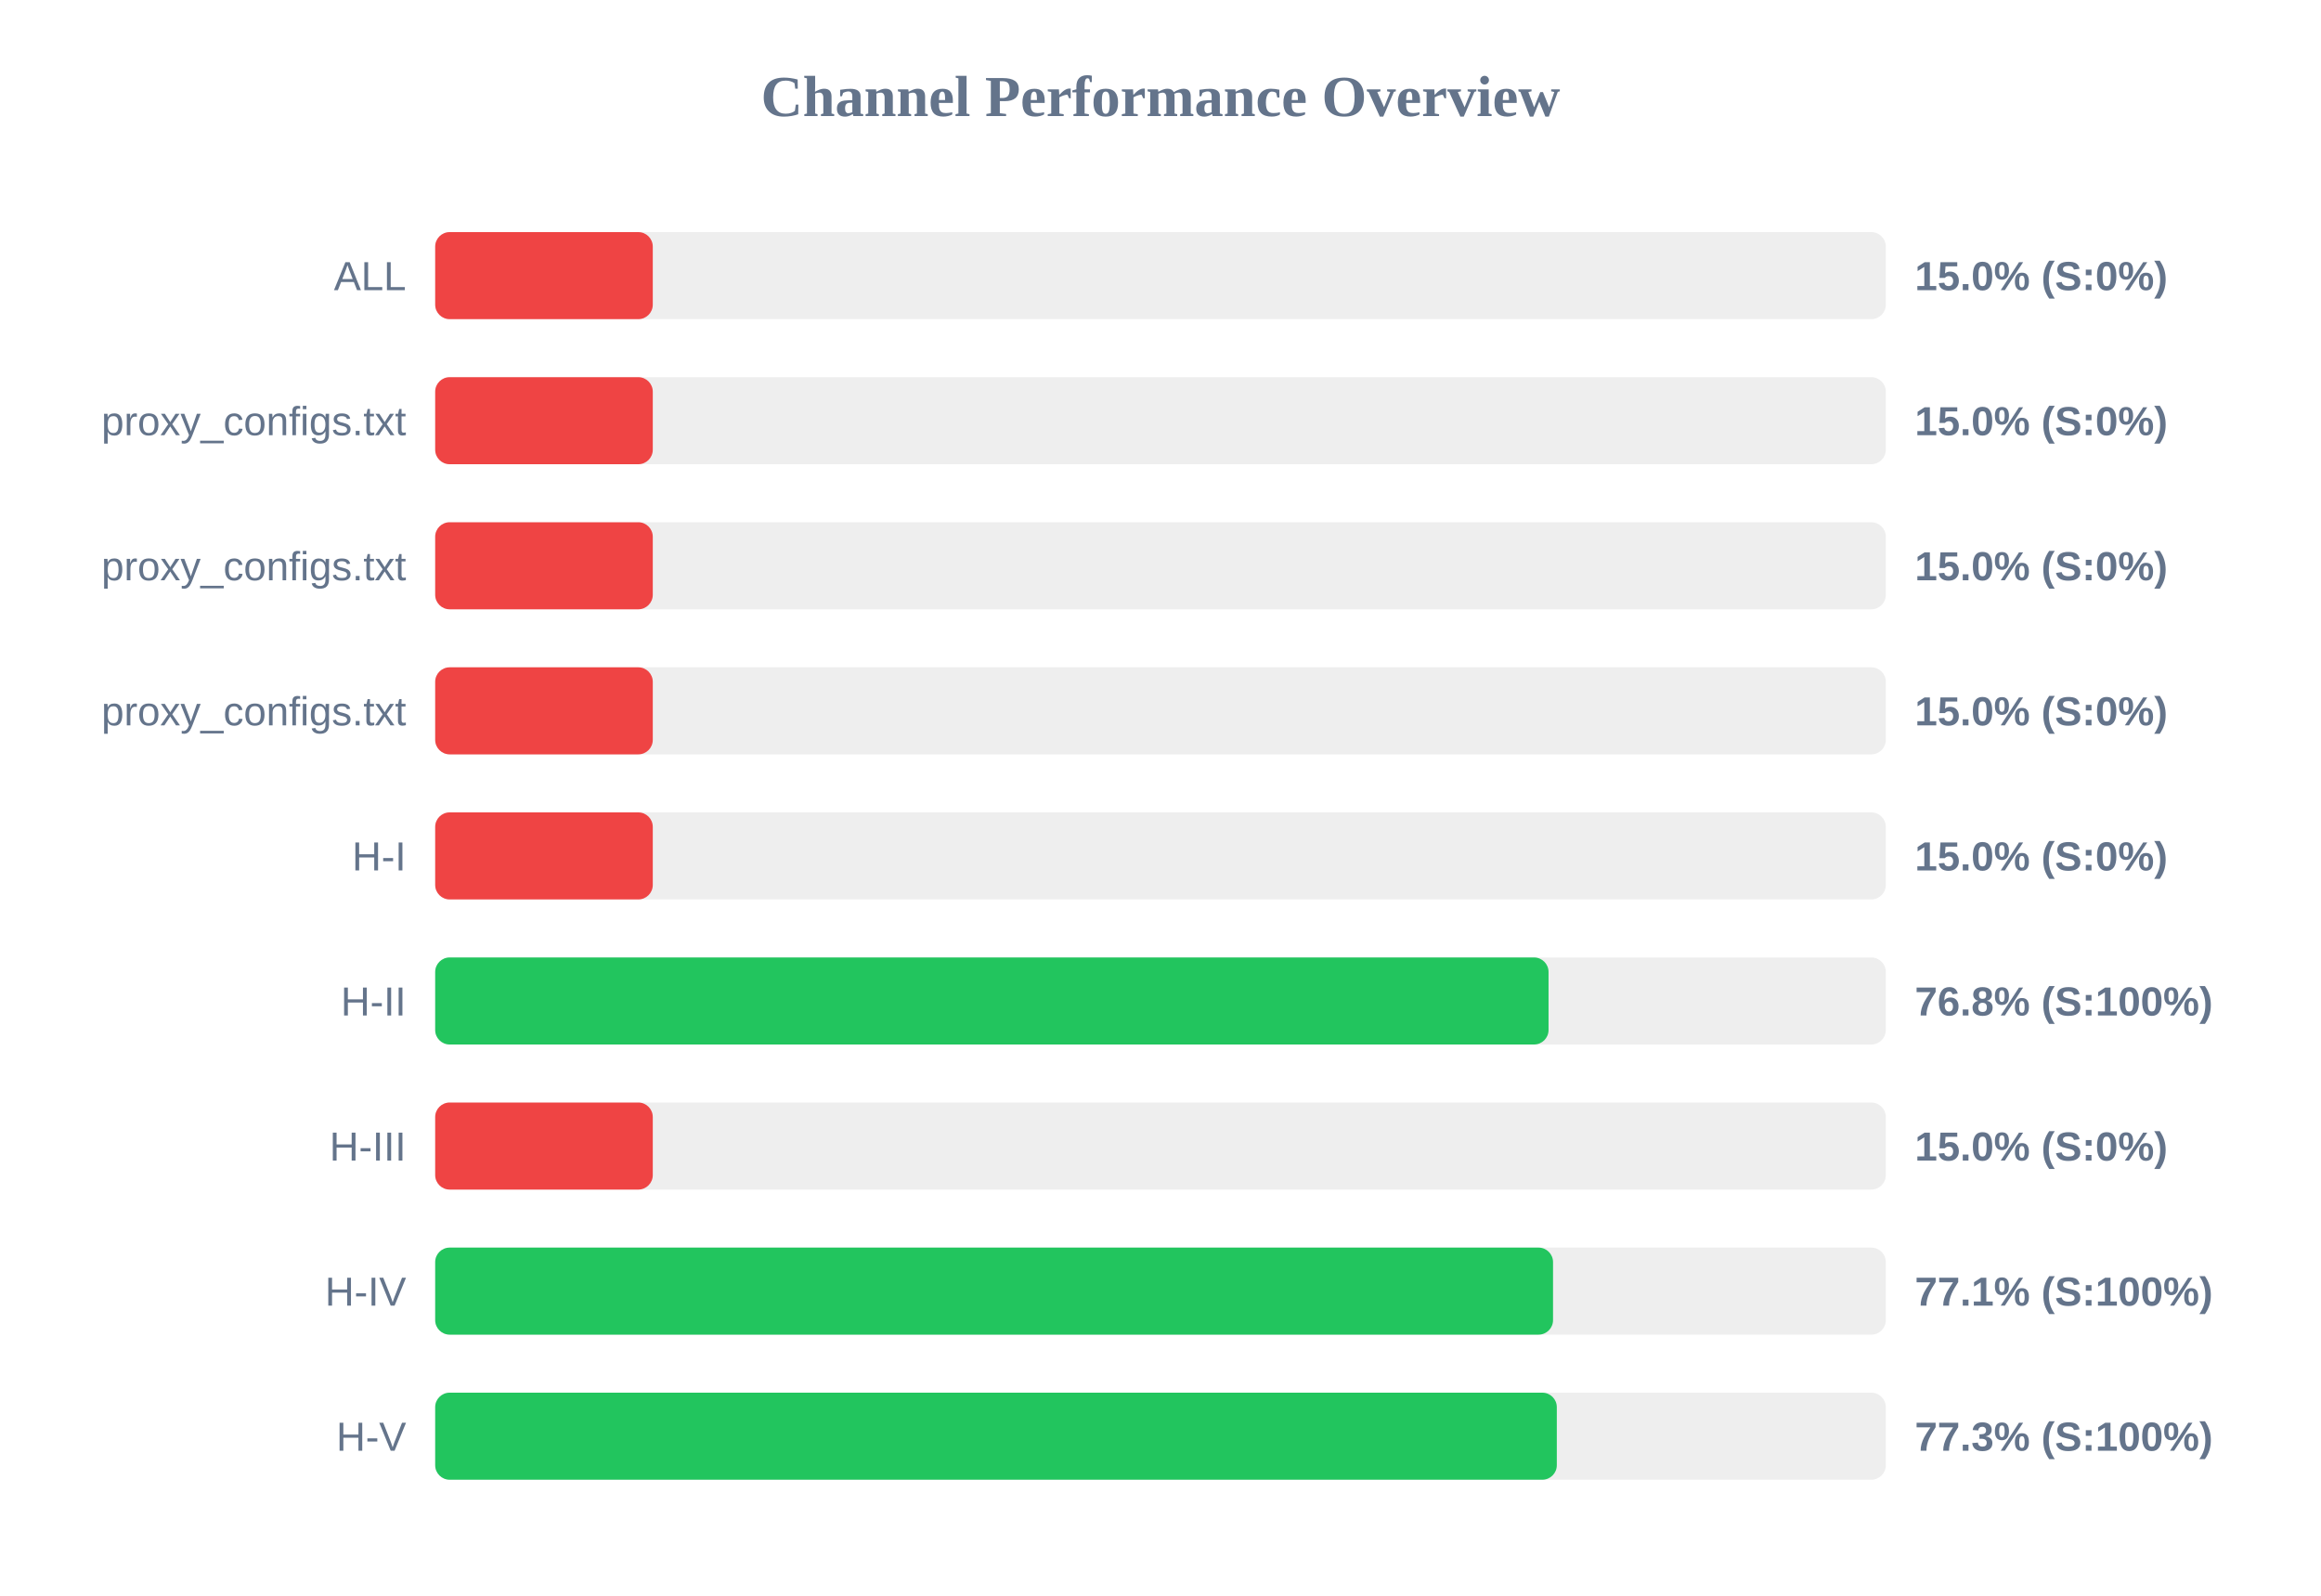
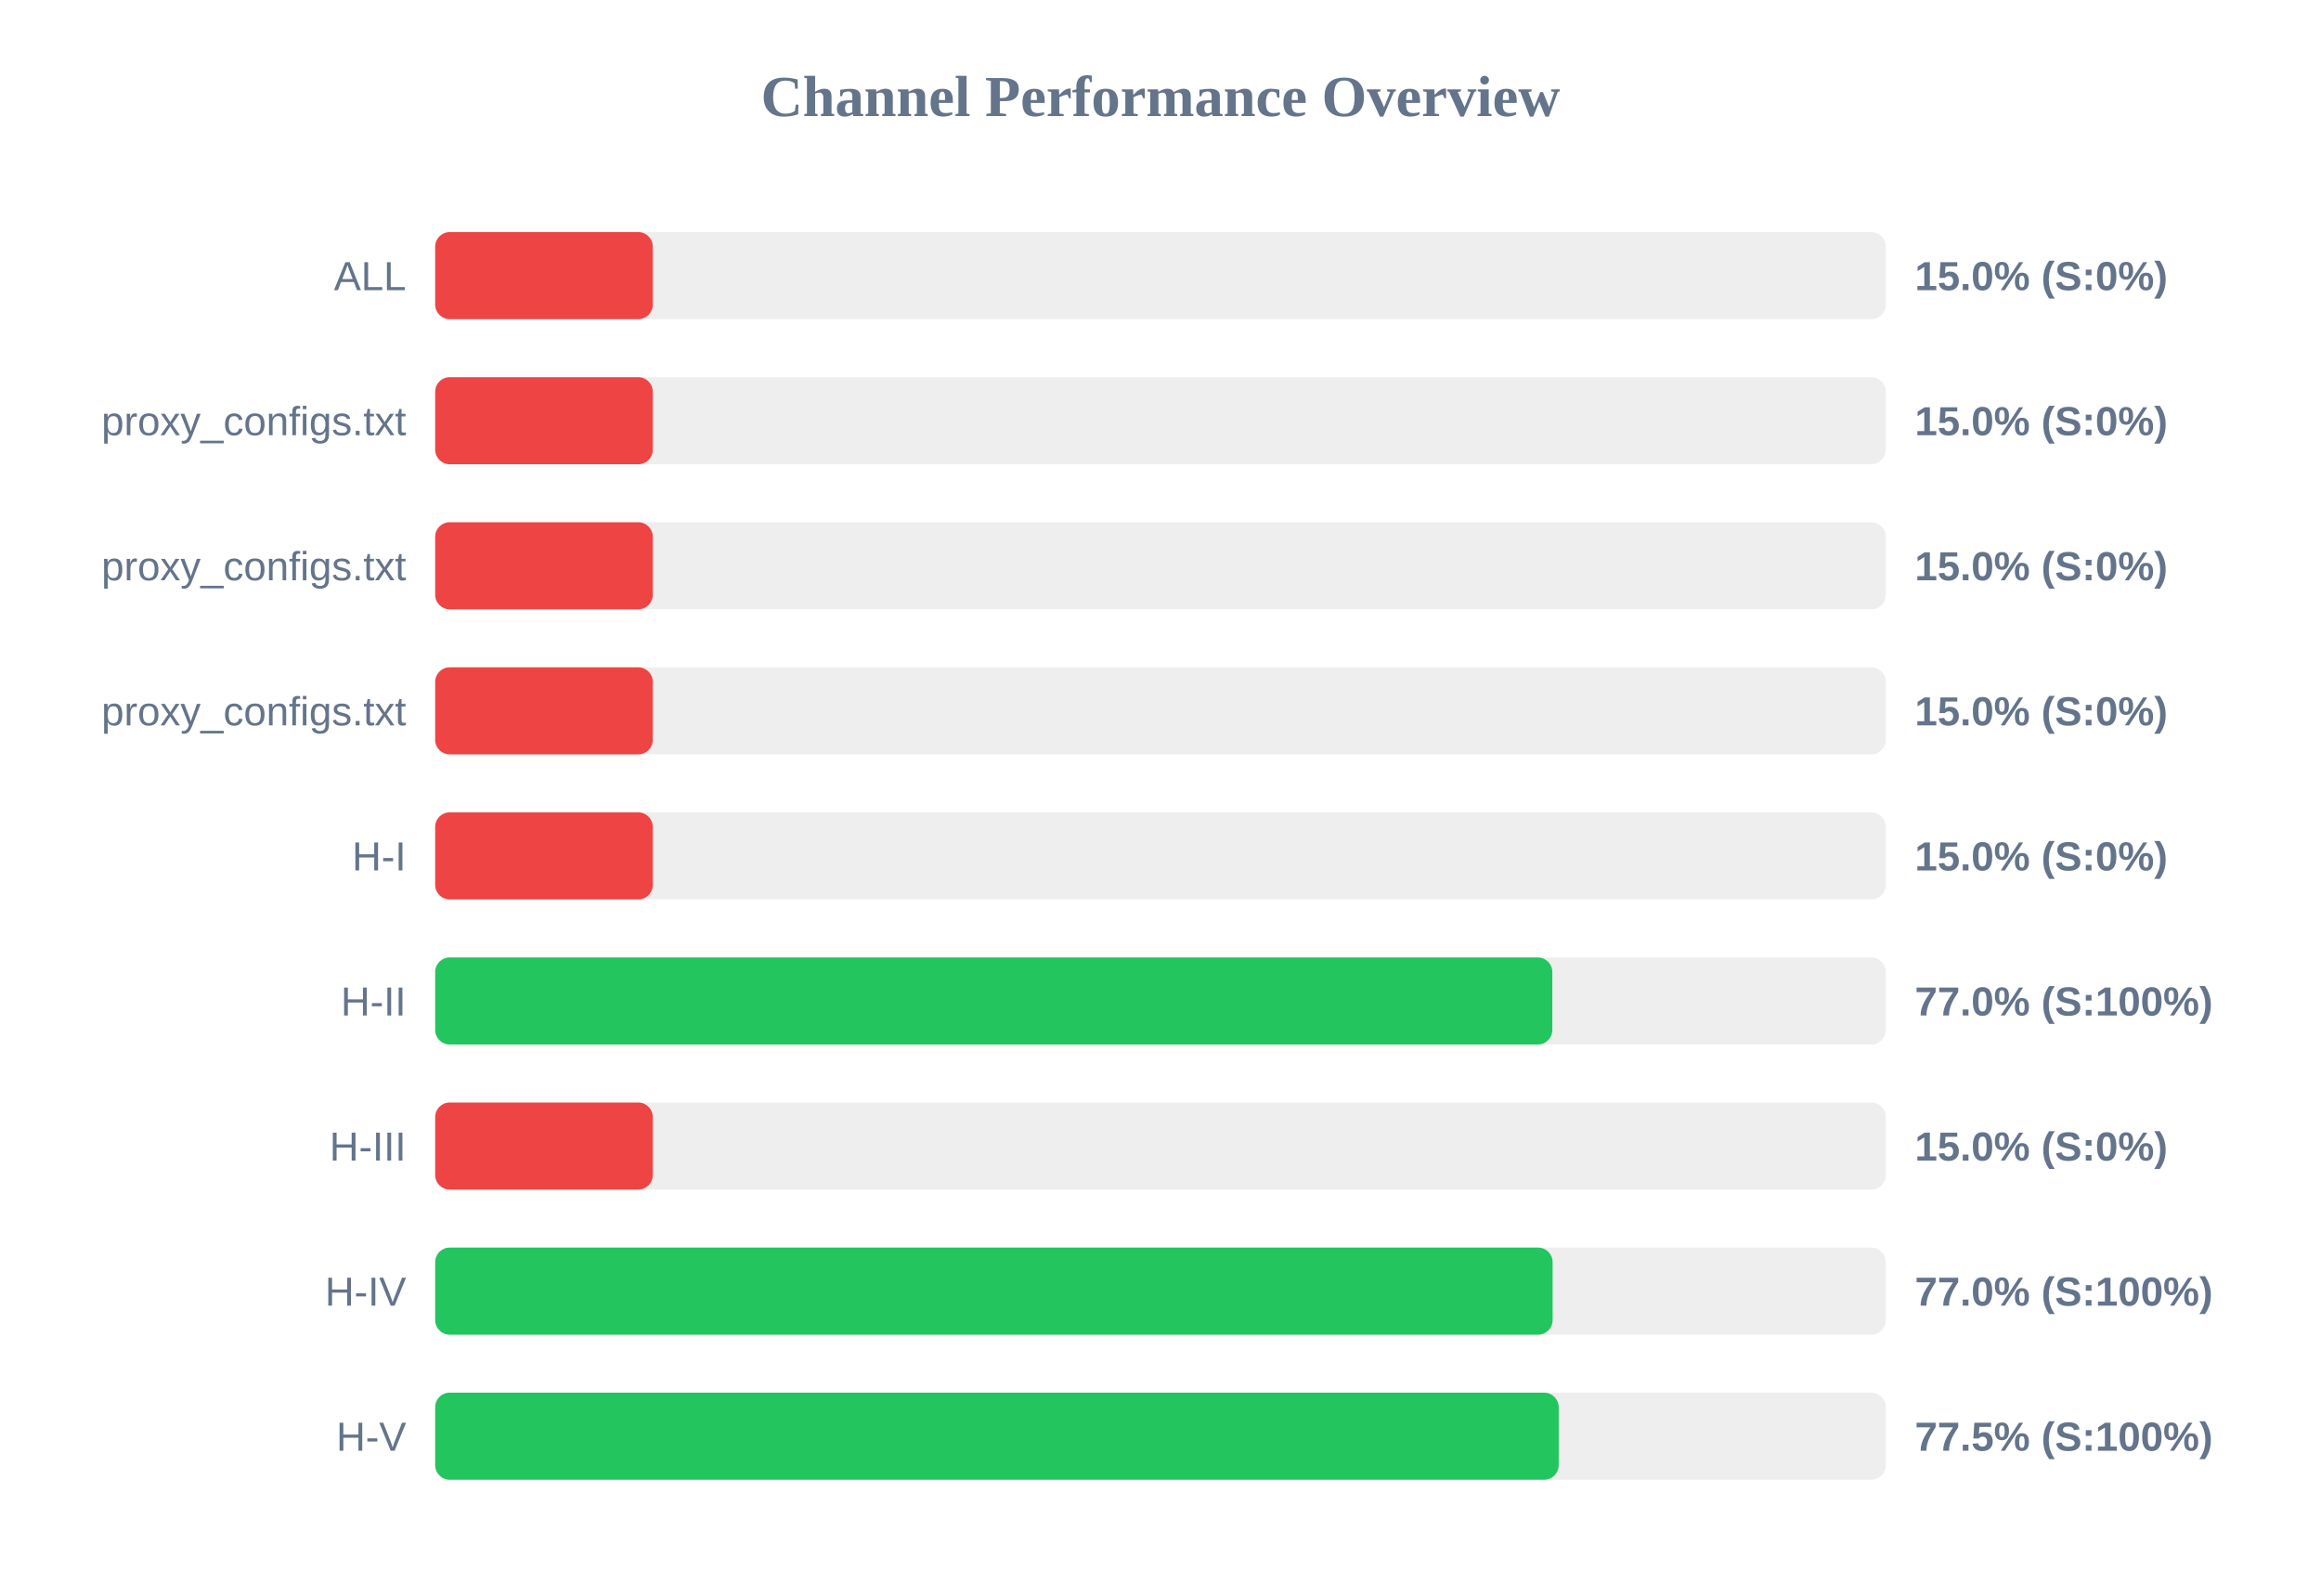
<svg xmlns="http://www.w3.org/2000/svg" width="800" height="550" version="1.1">
  <style>
        .row { font: 14px Arial; fill: #64748b; }
        .score { font: bold 14px Arial; fill: #64748b; }
    </style>
  <text x="400" y="40" text-anchor="middle" font-size="20px" font-weight="bold" fill="#64748b">Channel Performance Overview</text>
  <rect x="150" y="80" width="500" height="30" fill="#eee" rx="5" />
  <rect x="150" y="80" width="75.0" height="30" fill="#ef4444" rx="5" />
  <text x="140" y="100" text-anchor="end" class="row">ALL</text>
  <text x="660" y="100" text-anchor="start" class="score">15.0% (S:0%)</text>
  <rect x="150" y="130" width="500" height="30" fill="#eee" rx="5" />
  <rect x="150" y="130" width="75.0" height="30" fill="#ef4444" rx="5" />
  <text x="140" y="150" text-anchor="end" class="row">proxy_configs.txt</text>
  <text x="660" y="150" text-anchor="start" class="score">15.0% (S:0%)</text>
  <rect x="150" y="180" width="500" height="30" fill="#eee" rx="5" />
  <rect x="150" y="180" width="75.0" height="30" fill="#ef4444" rx="5" />
  <text x="140" y="200" text-anchor="end" class="row">proxy_configs.txt</text>
  <text x="660" y="200" text-anchor="start" class="score">15.0% (S:0%)</text>
  <rect x="150" y="230" width="500" height="30" fill="#eee" rx="5" />
  <rect x="150" y="230" width="75.0" height="30" fill="#ef4444" rx="5" />
  <text x="140" y="250" text-anchor="end" class="row">proxy_configs.txt</text>
  <text x="660" y="250" text-anchor="start" class="score">15.0% (S:0%)</text>
  <rect x="150" y="280" width="500" height="30" fill="#eee" rx="5" />
  <rect x="150" y="280" width="75.0" height="30" fill="#ef4444" rx="5" />
  <text x="140" y="300" text-anchor="end" class="row">H-I</text>
  <text x="660" y="300" text-anchor="start" class="score">15.0% (S:0%)</text>
  <rect x="150" y="330" width="500" height="30" fill="#eee" rx="5" />
-   <rect x="150" y="330" width="383.75" height="30" fill="#22c55e" rx="5" />
+   <rect x="150" y="330" width="385.05" height="30" fill="#22c55e" rx="5" />
  <text x="140" y="350" text-anchor="end" class="row">H-II</text>
-   <text x="660" y="350" text-anchor="start" class="score">76.8% (S:100%)</text>
+   <text x="660" y="350" text-anchor="start" class="score">77.0% (S:100%)</text>
  <rect x="150" y="380" width="500" height="30" fill="#eee" rx="5" />
  <rect x="150" y="380" width="75.0" height="30" fill="#ef4444" rx="5" />
  <text x="140" y="400" text-anchor="end" class="row">H-III</text>
  <text x="660" y="400" text-anchor="start" class="score">15.0% (S:0%)</text>
  <rect x="150" y="430" width="500" height="30" fill="#eee" rx="5" />
-   <rect x="150" y="430" width="385.3" height="30" fill="#22c55e" rx="5" />
+   <rect x="150" y="430" width="385.15" height="30" fill="#22c55e" rx="5" />
  <text x="140" y="450" text-anchor="end" class="row">H-IV</text>
-   <text x="660" y="450" text-anchor="start" class="score">77.1% (S:100%)</text>
+   <text x="660" y="450" text-anchor="start" class="score">77.0% (S:100%)</text>
  <rect x="150" y="480" width="500" height="30" fill="#eee" rx="5" />
-   <rect x="150" y="480" width="386.6" height="30" fill="#22c55e" rx="5" />
+   <rect x="150" y="480" width="387.25" height="30" fill="#22c55e" rx="5" />
  <text x="140" y="500" text-anchor="end" class="row">H-V</text>
-   <text x="660" y="500" text-anchor="start" class="score">77.3% (S:100%)</text>
+   <text x="660" y="500" text-anchor="start" class="score">77.5% (S:100%)</text>
</svg>
